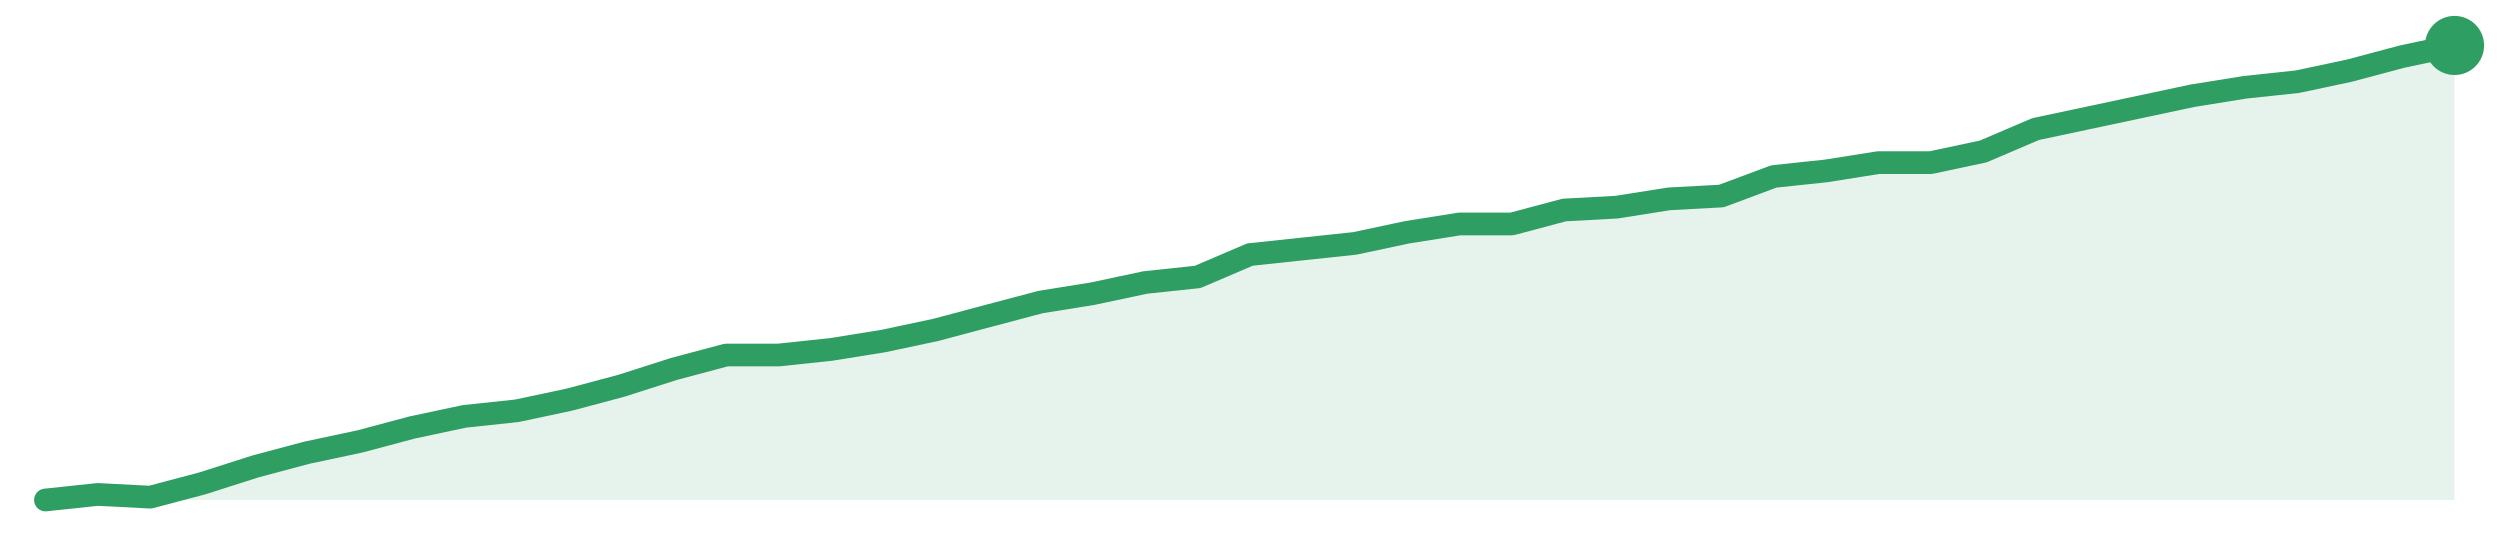
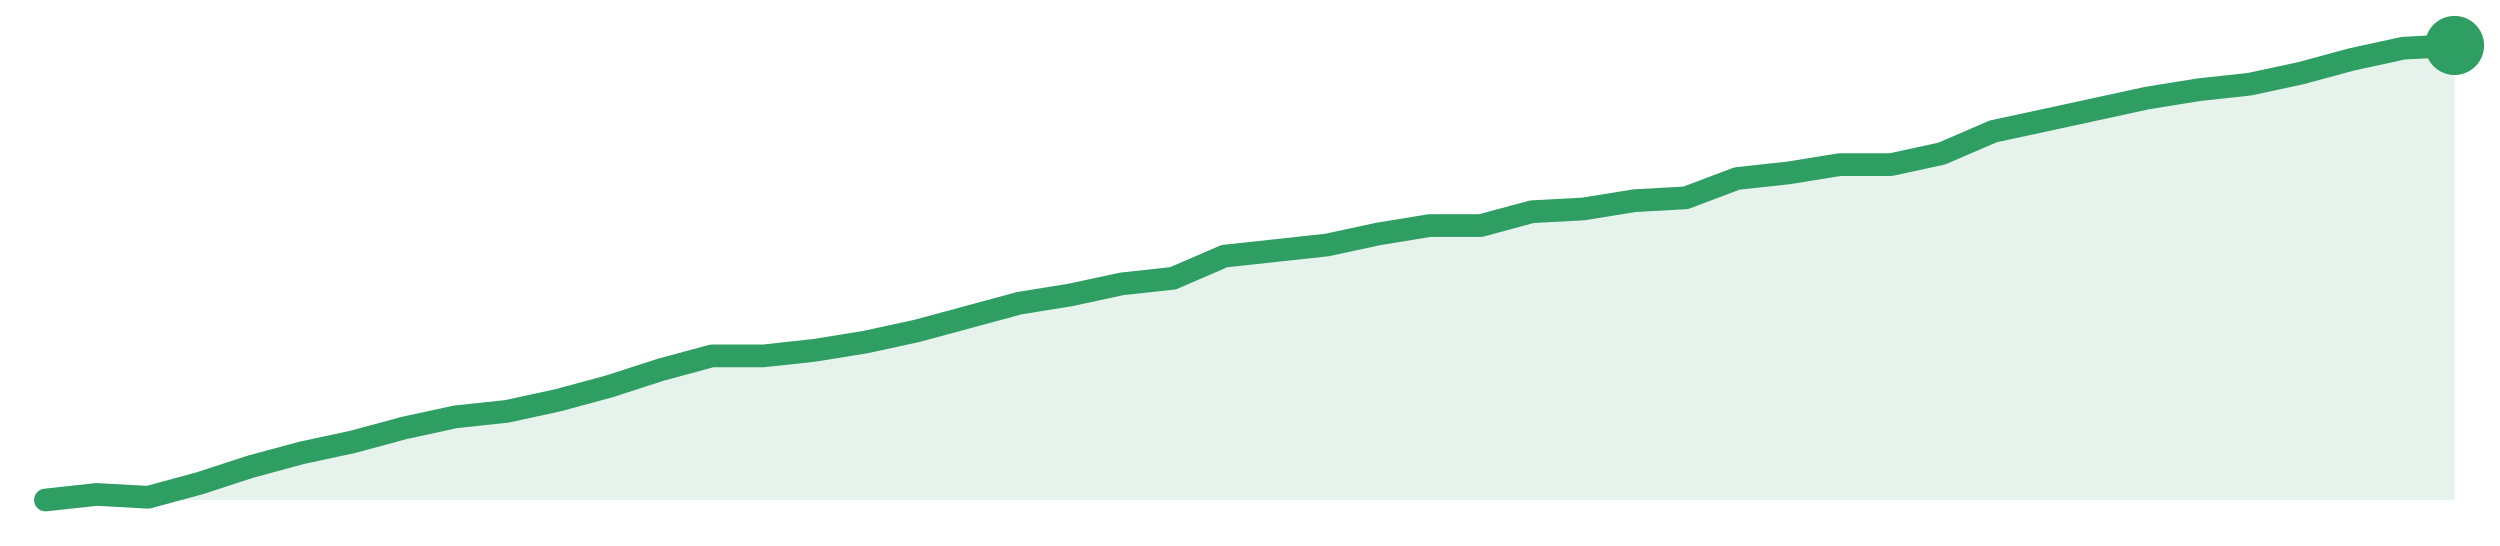
<svg xmlns="http://www.w3.org/2000/svg" width="220" height="48" viewBox="0 0 220 48" role="img" aria-label="trend">
-   <path d="M4.0,44.0 L4.0,44.0 L8.61,43.51 L13.22,43.75 L17.83,42.53 L22.43,41.06 L27.04,39.83 L31.65,38.85 L36.26,37.62 L40.87,36.64 L45.48,36.15 L50.09,35.17 L54.7,33.94 L59.3,32.47 L63.91,31.24 L68.52,31.24 L73.13,30.75 L77.74,30.01 L82.35,29.03 L86.96,27.8 L91.57,26.58 L96.17,25.84 L100.78,24.86 L105.39,24.37 L110.0,22.4 L114.61,21.91 L119.22,21.42 L123.83,20.44 L128.43,19.71 L133.04,19.71 L137.65,18.48 L142.26,18.23 L146.87,17.5 L151.48,17.25 L156.09,15.53 L160.7,15.04 L165.3,14.31 L169.91,14.31 L174.52,13.33 L179.13,11.36 L183.74,10.38 L188.35,9.4 L192.96,8.42 L197.57,7.68 L202.17,7.19 L206.78,6.21 L211.39,4.98 L216.0,4.0 L216.0,44.0 Z" fill="#2f9e631f" />
-   <path d="M4.0,44.0 L8.61,43.51 L13.22,43.75 L17.83,42.53 L22.43,41.06 L27.04,39.83 L31.65,38.85 L36.26,37.62 L40.87,36.64 L45.48,36.15 L50.09,35.17 L54.7,33.94 L59.3,32.47 L63.91,31.24 L68.52,31.24 L73.13,30.75 L77.74,30.01 L82.35,29.03 L86.96,27.8 L91.57,26.58 L96.17,25.84 L100.78,24.86 L105.39,24.37 L110.0,22.4 L114.61,21.91 L119.22,21.42 L123.83,20.44 L128.43,19.71 L133.04,19.71 L137.65,18.48 L142.26,18.23 L146.87,17.5 L151.48,17.25 L156.09,15.53 L160.7,15.04 L165.3,14.31 L169.91,14.31 L174.52,13.33 L179.13,11.36 L183.74,10.38 L188.35,9.4 L192.96,8.42 L197.57,7.68 L202.17,7.19 L206.78,6.21 L211.39,4.98 L216.0,4.0" fill="none" stroke="#2f9e63" stroke-width="2" stroke-linejoin="round" stroke-linecap="round" />
+   <path d="M4.0,44.0 L4.0,44.0 L8.51,43.51 L13.02,43.76 L17.53,42.54 L22.04,41.07 L26.55,39.85 L31.06,38.88 L35.57,37.66 L40.09,36.68 L44.6,36.2 L49.11,35.22 L53.62,34.0 L58.13,32.54 L62.64,31.32 L67.15,31.32 L71.66,30.83 L76.17,30.1 L80.68,29.12 L85.19,27.9 L89.7,26.68 L94.21,25.95 L98.72,24.98 L103.23,24.49 L107.74,22.54 L112.26,22.05 L116.77,21.56 L121.28,20.59 L125.79,19.85 L130.3,19.85 L134.81,18.63 L139.32,18.39 L143.83,17.66 L148.34,17.41 L152.85,15.71 L157.36,15.22 L161.87,14.49 L166.38,14.49 L170.89,13.51 L175.4,11.56 L179.91,10.59 L184.43,9.61 L188.94,8.63 L193.45,7.9 L197.96,7.41 L202.47,6.44 L206.98,5.22 L211.49,4.24 L216.0,4.0 L216.0,44.0 Z" fill="#2f9e631f" />
+   <path d="M4.0,44.0 L8.51,43.51 L13.02,43.76 L17.53,42.54 L22.04,41.07 L26.55,39.85 L31.06,38.88 L35.57,37.66 L40.09,36.68 L44.6,36.2 L49.11,35.22 L53.62,34.0 L58.13,32.54 L62.64,31.32 L67.15,31.32 L71.66,30.83 L76.17,30.1 L80.68,29.12 L85.19,27.9 L89.7,26.68 L94.21,25.95 L98.72,24.98 L103.23,24.49 L107.74,22.54 L112.26,22.05 L116.77,21.56 L121.28,20.59 L125.79,19.85 L130.3,19.85 L134.81,18.63 L139.32,18.39 L143.83,17.66 L148.34,17.41 L152.85,15.71 L157.36,15.22 L161.87,14.49 L166.38,14.49 L170.89,13.51 L175.4,11.56 L179.91,10.59 L184.43,9.61 L188.94,8.63 L193.45,7.9 L197.96,7.41 L202.47,6.44 L206.98,5.22 L211.49,4.24 L216.0,4.0" fill="none" stroke="#2f9e63" stroke-width="2" stroke-linejoin="round" stroke-linecap="round" />
  <circle cx="216.0" cy="4.0" r="2.6" fill="#2f9e63" />
</svg>
